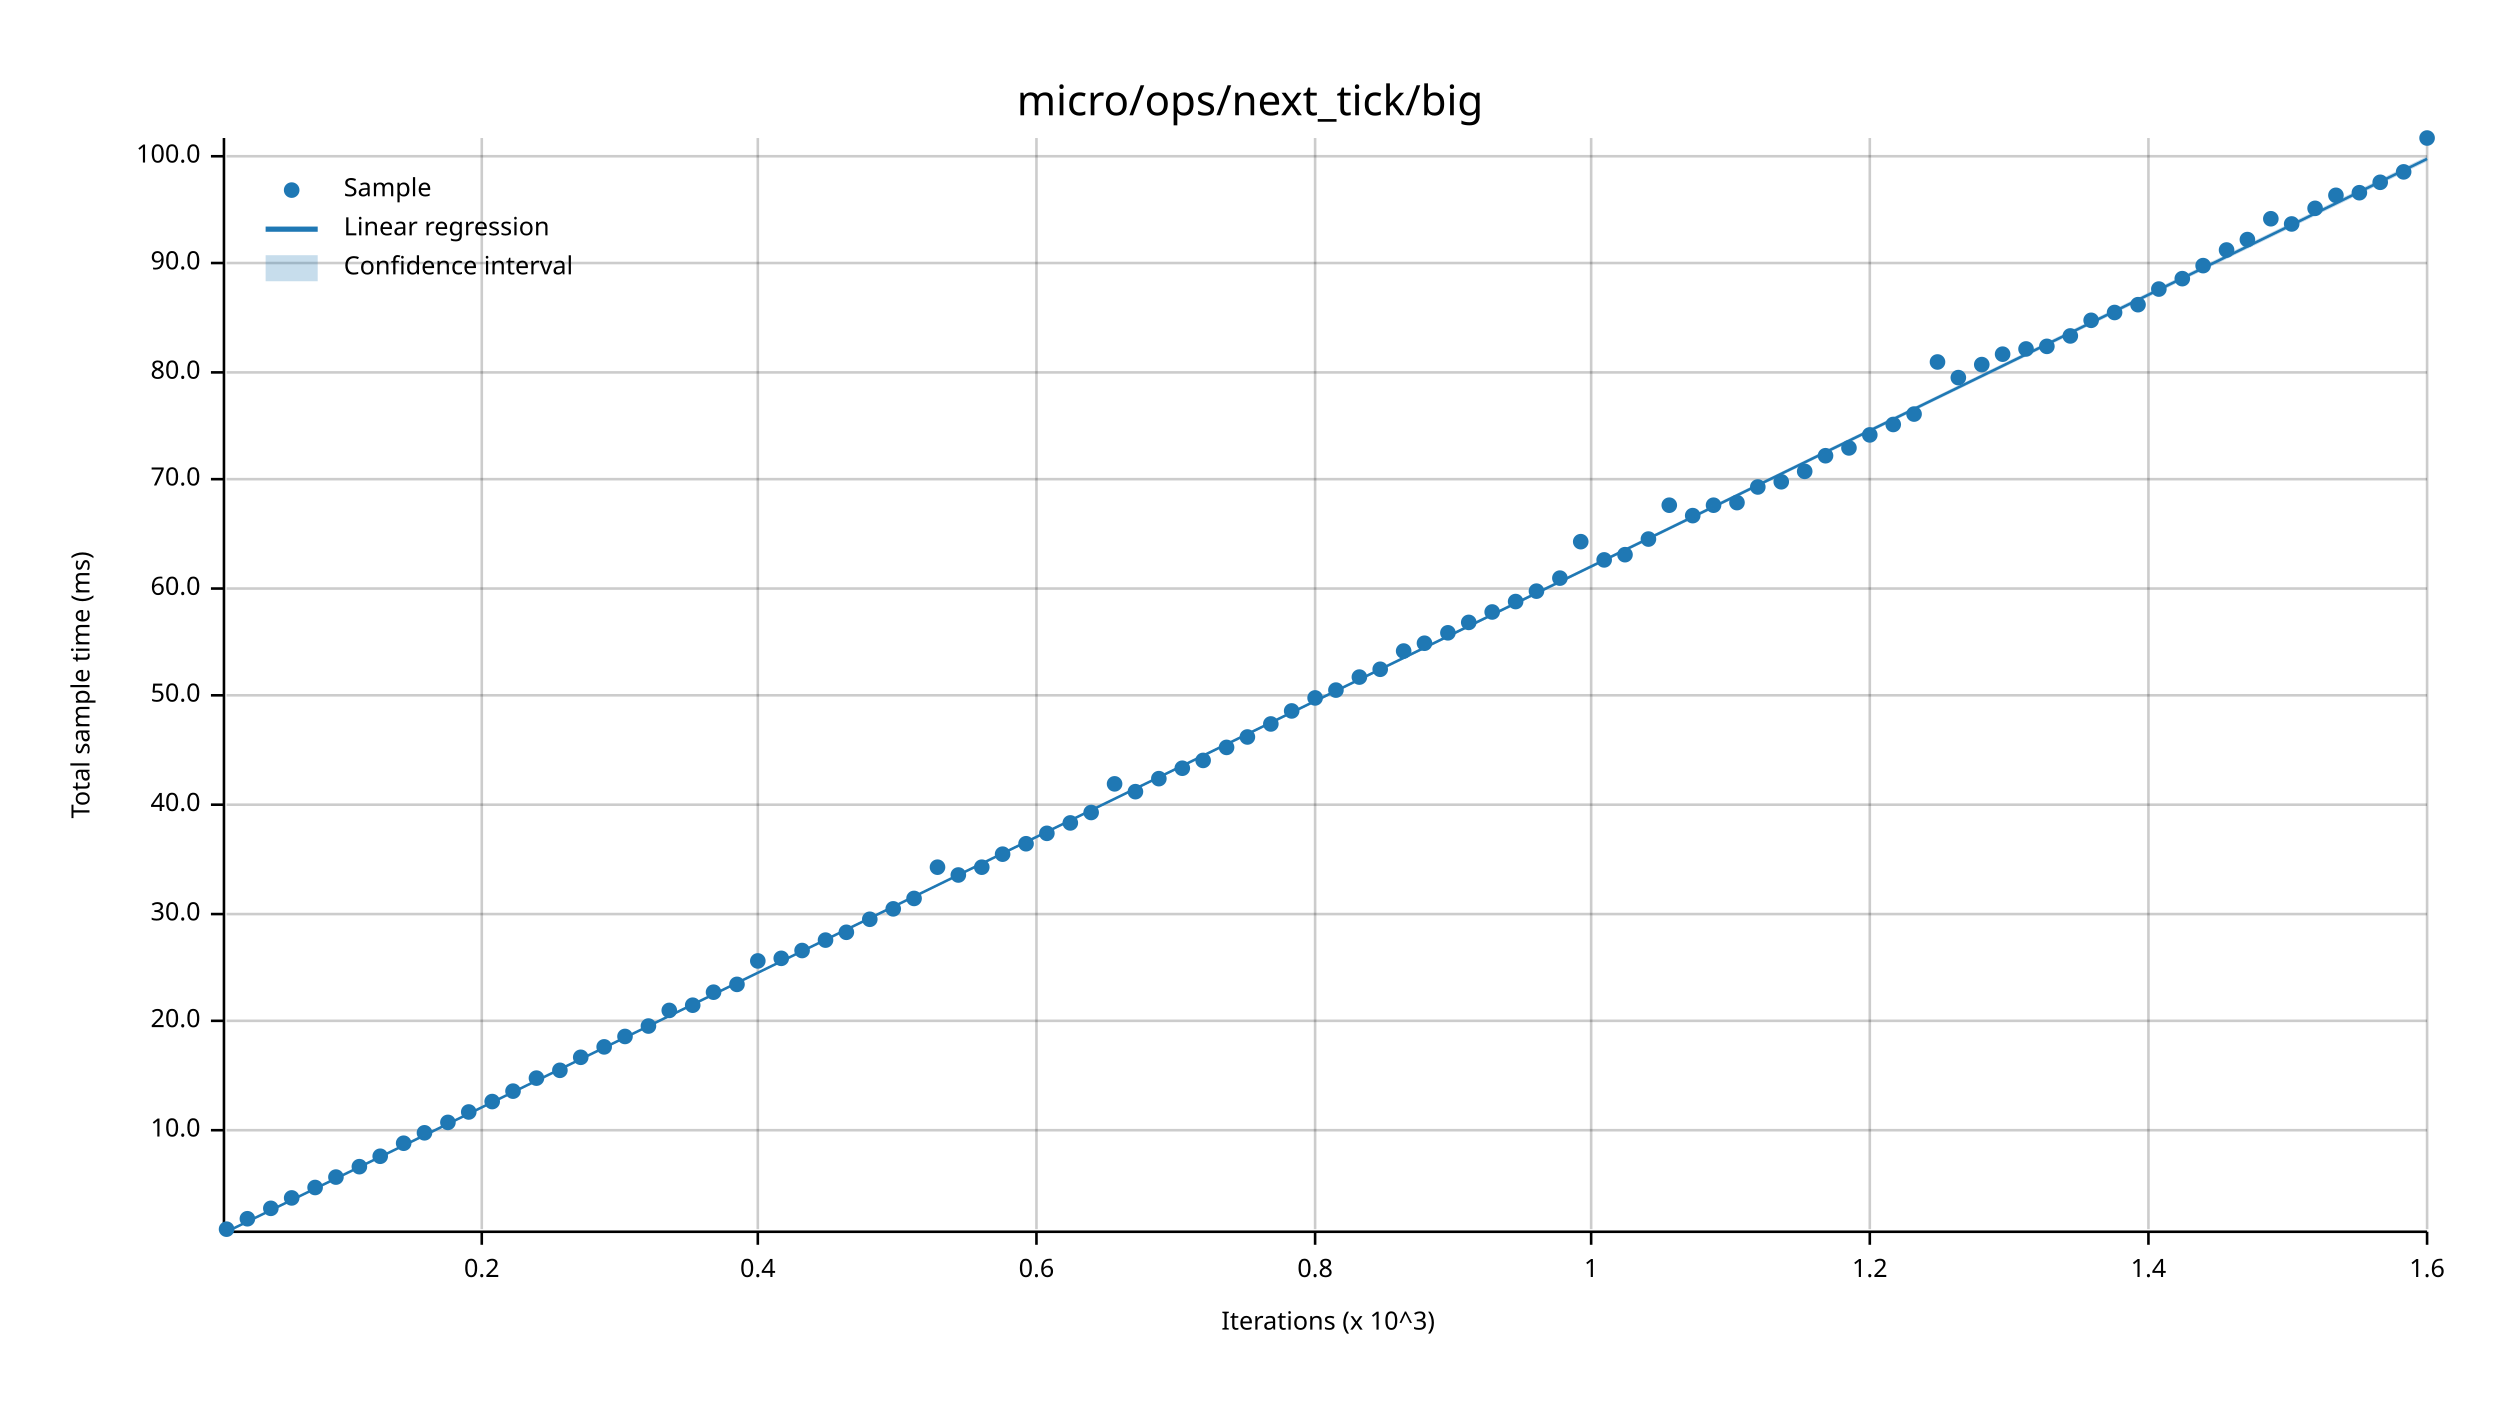
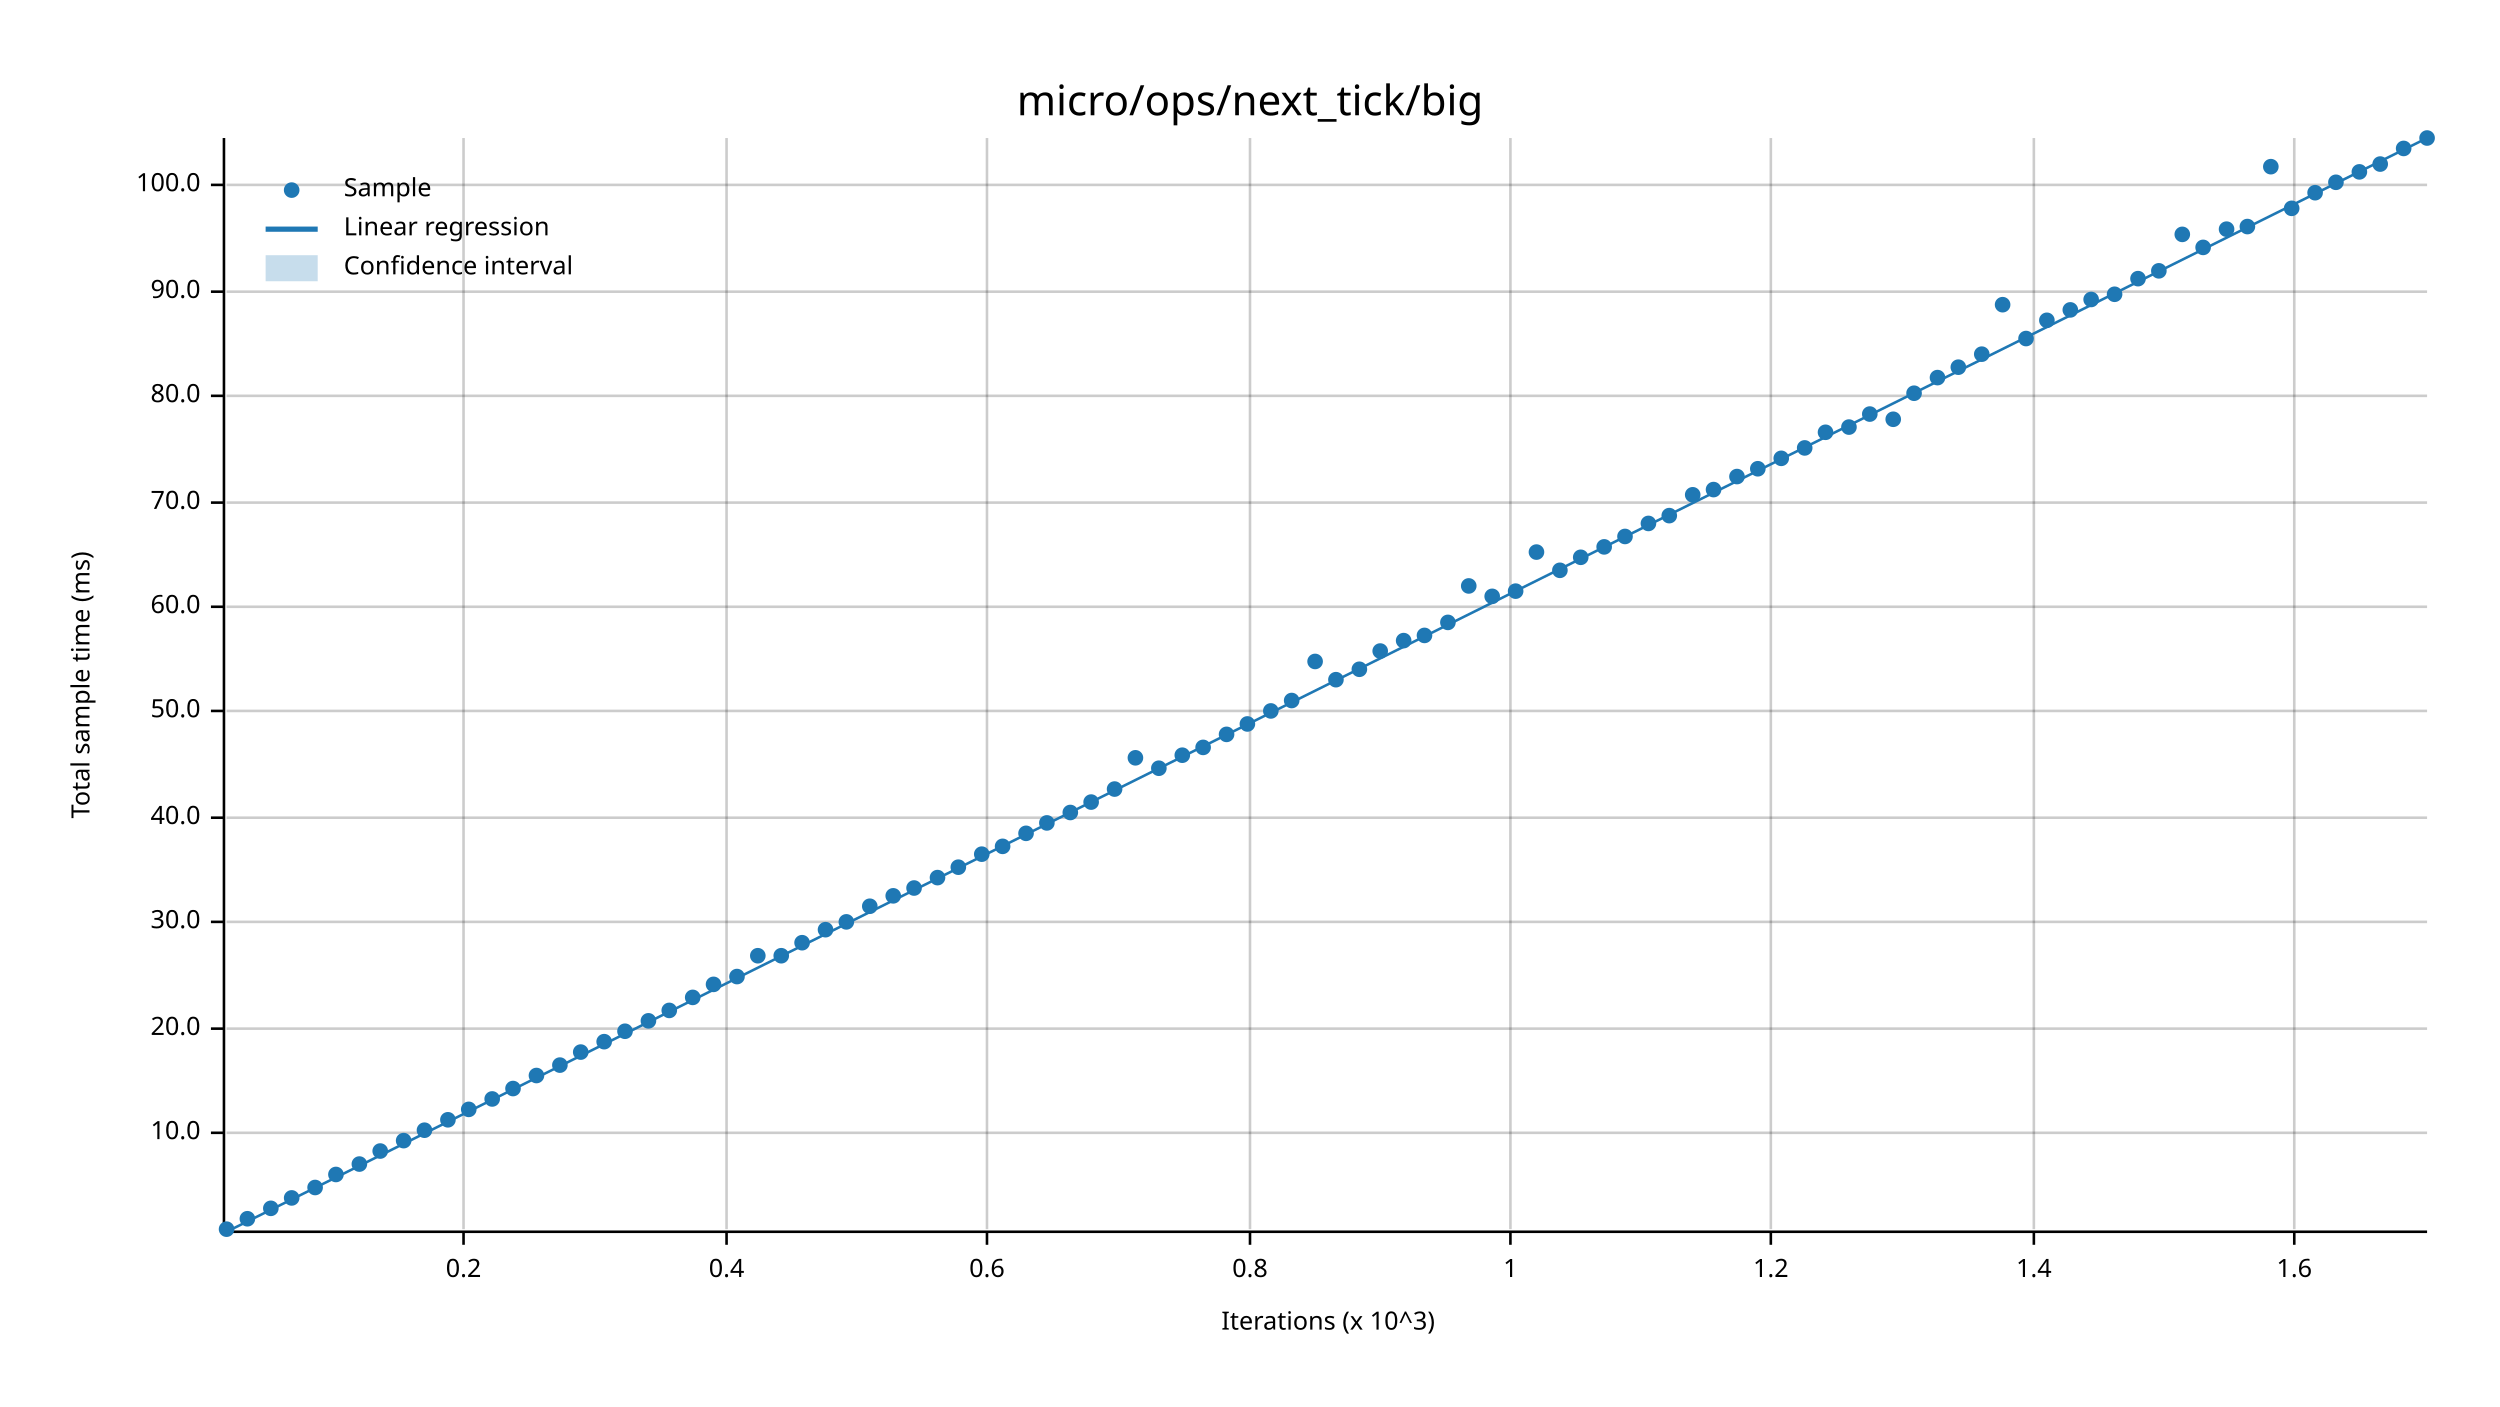
<svg xmlns="http://www.w3.org/2000/svg" width="960" height="540" viewBox="0 0 960 540">
  <text x="480" y="32" dy="0.76em" text-anchor="middle" font-family="sans-serif" font-size="16.129" opacity="1" fill="#000000">
micro/ops/next_tick/big
</text>
  <text x="27" y="263" dy="0.76em" text-anchor="middle" font-family="sans-serif" font-size="9.677" opacity="1" fill="#000000" transform="rotate(270, 27, 263)">
Total sample time (ms)
</text>
  <text x="510" y="513" dy="-0.5ex" text-anchor="middle" font-family="sans-serif" font-size="9.677" opacity="1" fill="#000000">
Iterations (x 10^3)
</text>
-   <line opacity="0.2" stroke="#000000" stroke-width="1" x1="185" y1="472" x2="185" y2="53" />
-   <line opacity="0.2" stroke="#000000" stroke-width="1" x1="291" y1="472" x2="291" y2="53" />
-   <line opacity="0.2" stroke="#000000" stroke-width="1" x1="398" y1="472" x2="398" y2="53" />
-   <line opacity="0.2" stroke="#000000" stroke-width="1" x1="505" y1="472" x2="505" y2="53" />
-   <line opacity="0.2" stroke="#000000" stroke-width="1" x1="611" y1="472" x2="611" y2="53" />
-   <line opacity="0.2" stroke="#000000" stroke-width="1" x1="718" y1="472" x2="718" y2="53" />
-   <line opacity="0.2" stroke="#000000" stroke-width="1" x1="825" y1="472" x2="825" y2="53" />
-   <line opacity="0.2" stroke="#000000" stroke-width="1" x1="932" y1="472" x2="932" y2="53" />
-   <line opacity="0.2" stroke="#000000" stroke-width="1" x1="87" y1="434" x2="932" y2="434" />
-   <line opacity="0.2" stroke="#000000" stroke-width="1" x1="87" y1="392" x2="932" y2="392" />
-   <line opacity="0.2" stroke="#000000" stroke-width="1" x1="87" y1="351" x2="932" y2="351" />
-   <line opacity="0.2" stroke="#000000" stroke-width="1" x1="87" y1="309" x2="932" y2="309" />
-   <line opacity="0.2" stroke="#000000" stroke-width="1" x1="87" y1="267" x2="932" y2="267" />
-   <line opacity="0.2" stroke="#000000" stroke-width="1" x1="87" y1="226" x2="932" y2="226" />
-   <line opacity="0.2" stroke="#000000" stroke-width="1" x1="87" y1="184" x2="932" y2="184" />
-   <line opacity="0.2" stroke="#000000" stroke-width="1" x1="87" y1="143" x2="932" y2="143" />
-   <line opacity="0.2" stroke="#000000" stroke-width="1" x1="87" y1="101" x2="932" y2="101" />
-   <line opacity="0.2" stroke="#000000" stroke-width="1" x1="87" y1="60" x2="932" y2="60" />
+   <line opacity="0.2" stroke="#000000" stroke-width="1" x1="178" y1="472" x2="178" y2="53" />
+   <line opacity="0.2" stroke="#000000" stroke-width="1" x1="279" y1="472" x2="279" y2="53" />
+   <line opacity="0.2" stroke="#000000" stroke-width="1" x1="379" y1="472" x2="379" y2="53" />
+   <line opacity="0.2" stroke="#000000" stroke-width="1" x1="480" y1="472" x2="480" y2="53" />
+   <line opacity="0.2" stroke="#000000" stroke-width="1" x1="580" y1="472" x2="580" y2="53" />
+   <line opacity="0.2" stroke="#000000" stroke-width="1" x1="680" y1="472" x2="680" y2="53" />
+   <line opacity="0.2" stroke="#000000" stroke-width="1" x1="781" y1="472" x2="781" y2="53" />
+   <line opacity="0.2" stroke="#000000" stroke-width="1" x1="881" y1="472" x2="881" y2="53" />
+   <line opacity="0.2" stroke="#000000" stroke-width="1" x1="87" y1="435" x2="932" y2="435" />
+   <line opacity="0.2" stroke="#000000" stroke-width="1" x1="87" y1="395" x2="932" y2="395" />
+   <line opacity="0.2" stroke="#000000" stroke-width="1" x1="87" y1="354" x2="932" y2="354" />
+   <line opacity="0.2" stroke="#000000" stroke-width="1" x1="87" y1="314" x2="932" y2="314" />
+   <line opacity="0.2" stroke="#000000" stroke-width="1" x1="87" y1="273" x2="932" y2="273" />
+   <line opacity="0.2" stroke="#000000" stroke-width="1" x1="87" y1="233" x2="932" y2="233" />
+   <line opacity="0.2" stroke="#000000" stroke-width="1" x1="87" y1="193" x2="932" y2="193" />
+   <line opacity="0.2" stroke="#000000" stroke-width="1" x1="87" y1="152" x2="932" y2="152" />
+   <line opacity="0.2" stroke="#000000" stroke-width="1" x1="87" y1="112" x2="932" y2="112" />
+   <line opacity="0.2" stroke="#000000" stroke-width="1" x1="87" y1="71" x2="932" y2="71" />
  <polyline fill="none" opacity="1" stroke="#000000" stroke-width="1" points="86,53 86,472 " />
-   <text x="77" y="434" dy="0.5ex" text-anchor="end" font-family="sans-serif" font-size="9.677" opacity="1" fill="#000000">
+   <text x="77" y="435" dy="0.5ex" text-anchor="end" font-family="sans-serif" font-size="9.677" opacity="1" fill="#000000">
10.0
</text>
-   <polyline fill="none" opacity="1" stroke="#000000" stroke-width="1" points="81,434 86,434 " />
-   <text x="77" y="392" dy="0.5ex" text-anchor="end" font-family="sans-serif" font-size="9.677" opacity="1" fill="#000000">
+   <polyline fill="none" opacity="1" stroke="#000000" stroke-width="1" points="81,435 86,435 " />
+   <text x="77" y="395" dy="0.5ex" text-anchor="end" font-family="sans-serif" font-size="9.677" opacity="1" fill="#000000">
20.0
</text>
-   <polyline fill="none" opacity="1" stroke="#000000" stroke-width="1" points="81,392 86,392 " />
-   <text x="77" y="351" dy="0.5ex" text-anchor="end" font-family="sans-serif" font-size="9.677" opacity="1" fill="#000000">
+   <polyline fill="none" opacity="1" stroke="#000000" stroke-width="1" points="81,395 86,395 " />
+   <text x="77" y="354" dy="0.5ex" text-anchor="end" font-family="sans-serif" font-size="9.677" opacity="1" fill="#000000">
30.0
</text>
-   <polyline fill="none" opacity="1" stroke="#000000" stroke-width="1" points="81,351 86,351 " />
-   <text x="77" y="309" dy="0.5ex" text-anchor="end" font-family="sans-serif" font-size="9.677" opacity="1" fill="#000000">
+   <polyline fill="none" opacity="1" stroke="#000000" stroke-width="1" points="81,354 86,354 " />
+   <text x="77" y="314" dy="0.5ex" text-anchor="end" font-family="sans-serif" font-size="9.677" opacity="1" fill="#000000">
40.0
</text>
-   <polyline fill="none" opacity="1" stroke="#000000" stroke-width="1" points="81,309 86,309 " />
-   <text x="77" y="267" dy="0.5ex" text-anchor="end" font-family="sans-serif" font-size="9.677" opacity="1" fill="#000000">
+   <polyline fill="none" opacity="1" stroke="#000000" stroke-width="1" points="81,314 86,314 " />
+   <text x="77" y="273" dy="0.5ex" text-anchor="end" font-family="sans-serif" font-size="9.677" opacity="1" fill="#000000">
50.0
</text>
-   <polyline fill="none" opacity="1" stroke="#000000" stroke-width="1" points="81,267 86,267 " />
-   <text x="77" y="226" dy="0.5ex" text-anchor="end" font-family="sans-serif" font-size="9.677" opacity="1" fill="#000000">
+   <polyline fill="none" opacity="1" stroke="#000000" stroke-width="1" points="81,273 86,273 " />
+   <text x="77" y="233" dy="0.5ex" text-anchor="end" font-family="sans-serif" font-size="9.677" opacity="1" fill="#000000">
60.0
</text>
-   <polyline fill="none" opacity="1" stroke="#000000" stroke-width="1" points="81,226 86,226 " />
-   <text x="77" y="184" dy="0.5ex" text-anchor="end" font-family="sans-serif" font-size="9.677" opacity="1" fill="#000000">
+   <polyline fill="none" opacity="1" stroke="#000000" stroke-width="1" points="81,233 86,233 " />
+   <text x="77" y="193" dy="0.5ex" text-anchor="end" font-family="sans-serif" font-size="9.677" opacity="1" fill="#000000">
70.0
</text>
-   <polyline fill="none" opacity="1" stroke="#000000" stroke-width="1" points="81,184 86,184 " />
-   <text x="77" y="143" dy="0.5ex" text-anchor="end" font-family="sans-serif" font-size="9.677" opacity="1" fill="#000000">
+   <polyline fill="none" opacity="1" stroke="#000000" stroke-width="1" points="81,193 86,193 " />
+   <text x="77" y="152" dy="0.5ex" text-anchor="end" font-family="sans-serif" font-size="9.677" opacity="1" fill="#000000">
80.0
</text>
-   <polyline fill="none" opacity="1" stroke="#000000" stroke-width="1" points="81,143 86,143 " />
-   <text x="77" y="101" dy="0.5ex" text-anchor="end" font-family="sans-serif" font-size="9.677" opacity="1" fill="#000000">
+   <polyline fill="none" opacity="1" stroke="#000000" stroke-width="1" points="81,152 86,152 " />
+   <text x="77" y="112" dy="0.5ex" text-anchor="end" font-family="sans-serif" font-size="9.677" opacity="1" fill="#000000">
90.0
</text>
-   <polyline fill="none" opacity="1" stroke="#000000" stroke-width="1" points="81,101 86,101 " />
-   <text x="77" y="60" dy="0.5ex" text-anchor="end" font-family="sans-serif" font-size="9.677" opacity="1" fill="#000000">
+   <polyline fill="none" opacity="1" stroke="#000000" stroke-width="1" points="81,112 86,112 " />
+   <text x="77" y="71" dy="0.5ex" text-anchor="end" font-family="sans-serif" font-size="9.677" opacity="1" fill="#000000">
100.0
</text>
-   <polyline fill="none" opacity="1" stroke="#000000" stroke-width="1" points="81,60 86,60 " />
+   <polyline fill="none" opacity="1" stroke="#000000" stroke-width="1" points="81,71 86,71 " />
  <polyline fill="none" opacity="1" stroke="#000000" stroke-width="1" points="87,473 932,473 " />
-   <text x="185" y="483" dy="0.76em" text-anchor="middle" font-family="sans-serif" font-size="9.677" opacity="1" fill="#000000">
+   <text x="178" y="483" dy="0.76em" text-anchor="middle" font-family="sans-serif" font-size="9.677" opacity="1" fill="#000000">
0.2
</text>
-   <polyline fill="none" opacity="1" stroke="#000000" stroke-width="1" points="185,473 185,478 " />
-   <text x="291" y="483" dy="0.76em" text-anchor="middle" font-family="sans-serif" font-size="9.677" opacity="1" fill="#000000">
+   <polyline fill="none" opacity="1" stroke="#000000" stroke-width="1" points="178,473 178,478 " />
+   <text x="279" y="483" dy="0.76em" text-anchor="middle" font-family="sans-serif" font-size="9.677" opacity="1" fill="#000000">
0.4
</text>
-   <polyline fill="none" opacity="1" stroke="#000000" stroke-width="1" points="291,473 291,478 " />
-   <text x="398" y="483" dy="0.76em" text-anchor="middle" font-family="sans-serif" font-size="9.677" opacity="1" fill="#000000">
+   <polyline fill="none" opacity="1" stroke="#000000" stroke-width="1" points="279,473 279,478 " />
+   <text x="379" y="483" dy="0.76em" text-anchor="middle" font-family="sans-serif" font-size="9.677" opacity="1" fill="#000000">
0.6
</text>
-   <polyline fill="none" opacity="1" stroke="#000000" stroke-width="1" points="398,473 398,478 " />
-   <text x="505" y="483" dy="0.76em" text-anchor="middle" font-family="sans-serif" font-size="9.677" opacity="1" fill="#000000">
+   <polyline fill="none" opacity="1" stroke="#000000" stroke-width="1" points="379,473 379,478 " />
+   <text x="480" y="483" dy="0.76em" text-anchor="middle" font-family="sans-serif" font-size="9.677" opacity="1" fill="#000000">
0.8
</text>
-   <polyline fill="none" opacity="1" stroke="#000000" stroke-width="1" points="505,473 505,478 " />
-   <text x="611" y="483" dy="0.76em" text-anchor="middle" font-family="sans-serif" font-size="9.677" opacity="1" fill="#000000">
+   <polyline fill="none" opacity="1" stroke="#000000" stroke-width="1" points="480,473 480,478 " />
+   <text x="580" y="483" dy="0.76em" text-anchor="middle" font-family="sans-serif" font-size="9.677" opacity="1" fill="#000000">
1
</text>
-   <polyline fill="none" opacity="1" stroke="#000000" stroke-width="1" points="611,473 611,478 " />
-   <text x="718" y="483" dy="0.76em" text-anchor="middle" font-family="sans-serif" font-size="9.677" opacity="1" fill="#000000">
+   <polyline fill="none" opacity="1" stroke="#000000" stroke-width="1" points="580,473 580,478 " />
+   <text x="680" y="483" dy="0.76em" text-anchor="middle" font-family="sans-serif" font-size="9.677" opacity="1" fill="#000000">
1.2
</text>
-   <polyline fill="none" opacity="1" stroke="#000000" stroke-width="1" points="718,473 718,478 " />
-   <text x="825" y="483" dy="0.76em" text-anchor="middle" font-family="sans-serif" font-size="9.677" opacity="1" fill="#000000">
+   <polyline fill="none" opacity="1" stroke="#000000" stroke-width="1" points="680,473 680,478 " />
+   <text x="781" y="483" dy="0.76em" text-anchor="middle" font-family="sans-serif" font-size="9.677" opacity="1" fill="#000000">
1.4
</text>
-   <polyline fill="none" opacity="1" stroke="#000000" stroke-width="1" points="825,473 825,478 " />
-   <text x="932" y="483" dy="0.76em" text-anchor="middle" font-family="sans-serif" font-size="9.677" opacity="1" fill="#000000">
+   <polyline fill="none" opacity="1" stroke="#000000" stroke-width="1" points="781,473 781,478 " />
+   <text x="881" y="483" dy="0.76em" text-anchor="middle" font-family="sans-serif" font-size="9.677" opacity="1" fill="#000000">
1.6
</text>
-   <polyline fill="none" opacity="1" stroke="#000000" stroke-width="1" points="932,473 932,478 " />
+   <polyline fill="none" opacity="1" stroke="#000000" stroke-width="1" points="881,473 881,478 " />
  <circle cx="87" cy="472" r="3" opacity="1" fill="#1F78B4" stroke="none" stroke-width="1" />
  <circle cx="95" cy="468" r="3" opacity="1" fill="#1F78B4" stroke="none" stroke-width="1" />
  <circle cx="104" cy="464" r="3" opacity="1" fill="#1F78B4" stroke="none" stroke-width="1" />
  <circle cx="112" cy="460" r="3" opacity="1" fill="#1F78B4" stroke="none" stroke-width="1" />
  <circle cx="121" cy="456" r="3" opacity="1" fill="#1F78B4" stroke="none" stroke-width="1" />
-   <circle cx="129" cy="452" r="3" opacity="1" fill="#1F78B4" stroke="none" stroke-width="1" />
-   <circle cx="138" cy="448" r="3" opacity="1" fill="#1F78B4" stroke="none" stroke-width="1" />
-   <circle cx="146" cy="444" r="3" opacity="1" fill="#1F78B4" stroke="none" stroke-width="1" />
-   <circle cx="155" cy="439" r="3" opacity="1" fill="#1F78B4" stroke="none" stroke-width="1" />
-   <circle cx="163" cy="435" r="3" opacity="1" fill="#1F78B4" stroke="none" stroke-width="1" />
-   <circle cx="172" cy="431" r="3" opacity="1" fill="#1F78B4" stroke="none" stroke-width="1" />
-   <circle cx="180" cy="427" r="3" opacity="1" fill="#1F78B4" stroke="none" stroke-width="1" />
-   <circle cx="189" cy="423" r="3" opacity="1" fill="#1F78B4" stroke="none" stroke-width="1" />
-   <circle cx="197" cy="419" r="3" opacity="1" fill="#1F78B4" stroke="none" stroke-width="1" />
-   <circle cx="206" cy="414" r="3" opacity="1" fill="#1F78B4" stroke="none" stroke-width="1" />
-   <circle cx="215" cy="411" r="3" opacity="1" fill="#1F78B4" stroke="none" stroke-width="1" />
-   <circle cx="223" cy="406" r="3" opacity="1" fill="#1F78B4" stroke="none" stroke-width="1" />
-   <circle cx="232" cy="402" r="3" opacity="1" fill="#1F78B4" stroke="none" stroke-width="1" />
-   <circle cx="240" cy="398" r="3" opacity="1" fill="#1F78B4" stroke="none" stroke-width="1" />
-   <circle cx="249" cy="394" r="3" opacity="1" fill="#1F78B4" stroke="none" stroke-width="1" />
+   <circle cx="129" cy="451" r="3" opacity="1" fill="#1F78B4" stroke="none" stroke-width="1" />
+   <circle cx="138" cy="447" r="3" opacity="1" fill="#1F78B4" stroke="none" stroke-width="1" />
+   <circle cx="146" cy="442" r="3" opacity="1" fill="#1F78B4" stroke="none" stroke-width="1" />
+   <circle cx="155" cy="438" r="3" opacity="1" fill="#1F78B4" stroke="none" stroke-width="1" />
+   <circle cx="163" cy="434" r="3" opacity="1" fill="#1F78B4" stroke="none" stroke-width="1" />
+   <circle cx="172" cy="430" r="3" opacity="1" fill="#1F78B4" stroke="none" stroke-width="1" />
+   <circle cx="180" cy="426" r="3" opacity="1" fill="#1F78B4" stroke="none" stroke-width="1" />
+   <circle cx="189" cy="422" r="3" opacity="1" fill="#1F78B4" stroke="none" stroke-width="1" />
+   <circle cx="197" cy="418" r="3" opacity="1" fill="#1F78B4" stroke="none" stroke-width="1" />
+   <circle cx="206" cy="413" r="3" opacity="1" fill="#1F78B4" stroke="none" stroke-width="1" />
+   <circle cx="215" cy="409" r="3" opacity="1" fill="#1F78B4" stroke="none" stroke-width="1" />
+   <circle cx="223" cy="404" r="3" opacity="1" fill="#1F78B4" stroke="none" stroke-width="1" />
+   <circle cx="232" cy="400" r="3" opacity="1" fill="#1F78B4" stroke="none" stroke-width="1" />
+   <circle cx="240" cy="396" r="3" opacity="1" fill="#1F78B4" stroke="none" stroke-width="1" />
+   <circle cx="249" cy="392" r="3" opacity="1" fill="#1F78B4" stroke="none" stroke-width="1" />
  <circle cx="257" cy="388" r="3" opacity="1" fill="#1F78B4" stroke="none" stroke-width="1" />
-   <circle cx="266" cy="386" r="3" opacity="1" fill="#1F78B4" stroke="none" stroke-width="1" />
-   <circle cx="274" cy="381" r="3" opacity="1" fill="#1F78B4" stroke="none" stroke-width="1" />
-   <circle cx="283" cy="378" r="3" opacity="1" fill="#1F78B4" stroke="none" stroke-width="1" />
-   <circle cx="291" cy="369" r="3" opacity="1" fill="#1F78B4" stroke="none" stroke-width="1" />
-   <circle cx="300" cy="368" r="3" opacity="1" fill="#1F78B4" stroke="none" stroke-width="1" />
-   <circle cx="308" cy="365" r="3" opacity="1" fill="#1F78B4" stroke="none" stroke-width="1" />
-   <circle cx="317" cy="361" r="3" opacity="1" fill="#1F78B4" stroke="none" stroke-width="1" />
-   <circle cx="325" cy="358" r="3" opacity="1" fill="#1F78B4" stroke="none" stroke-width="1" />
-   <circle cx="334" cy="353" r="3" opacity="1" fill="#1F78B4" stroke="none" stroke-width="1" />
-   <circle cx="343" cy="349" r="3" opacity="1" fill="#1F78B4" stroke="none" stroke-width="1" />
-   <circle cx="351" cy="345" r="3" opacity="1" fill="#1F78B4" stroke="none" stroke-width="1" />
-   <circle cx="360" cy="333" r="3" opacity="1" fill="#1F78B4" stroke="none" stroke-width="1" />
-   <circle cx="368" cy="336" r="3" opacity="1" fill="#1F78B4" stroke="none" stroke-width="1" />
-   <circle cx="377" cy="333" r="3" opacity="1" fill="#1F78B4" stroke="none" stroke-width="1" />
-   <circle cx="385" cy="328" r="3" opacity="1" fill="#1F78B4" stroke="none" stroke-width="1" />
-   <circle cx="394" cy="324" r="3" opacity="1" fill="#1F78B4" stroke="none" stroke-width="1" />
-   <circle cx="402" cy="320" r="3" opacity="1" fill="#1F78B4" stroke="none" stroke-width="1" />
-   <circle cx="411" cy="316" r="3" opacity="1" fill="#1F78B4" stroke="none" stroke-width="1" />
-   <circle cx="419" cy="312" r="3" opacity="1" fill="#1F78B4" stroke="none" stroke-width="1" />
-   <circle cx="428" cy="301" r="3" opacity="1" fill="#1F78B4" stroke="none" stroke-width="1" />
-   <circle cx="436" cy="304" r="3" opacity="1" fill="#1F78B4" stroke="none" stroke-width="1" />
-   <circle cx="445" cy="299" r="3" opacity="1" fill="#1F78B4" stroke="none" stroke-width="1" />
-   <circle cx="454" cy="295" r="3" opacity="1" fill="#1F78B4" stroke="none" stroke-width="1" />
-   <circle cx="462" cy="292" r="3" opacity="1" fill="#1F78B4" stroke="none" stroke-width="1" />
-   <circle cx="471" cy="287" r="3" opacity="1" fill="#1F78B4" stroke="none" stroke-width="1" />
-   <circle cx="479" cy="283" r="3" opacity="1" fill="#1F78B4" stroke="none" stroke-width="1" />
-   <circle cx="488" cy="278" r="3" opacity="1" fill="#1F78B4" stroke="none" stroke-width="1" />
-   <circle cx="496" cy="273" r="3" opacity="1" fill="#1F78B4" stroke="none" stroke-width="1" />
-   <circle cx="505" cy="268" r="3" opacity="1" fill="#1F78B4" stroke="none" stroke-width="1" />
-   <circle cx="513" cy="265" r="3" opacity="1" fill="#1F78B4" stroke="none" stroke-width="1" />
-   <circle cx="522" cy="260" r="3" opacity="1" fill="#1F78B4" stroke="none" stroke-width="1" />
-   <circle cx="530" cy="257" r="3" opacity="1" fill="#1F78B4" stroke="none" stroke-width="1" />
-   <circle cx="539" cy="250" r="3" opacity="1" fill="#1F78B4" stroke="none" stroke-width="1" />
-   <circle cx="547" cy="247" r="3" opacity="1" fill="#1F78B4" stroke="none" stroke-width="1" />
-   <circle cx="556" cy="243" r="3" opacity="1" fill="#1F78B4" stroke="none" stroke-width="1" />
-   <circle cx="564" cy="239" r="3" opacity="1" fill="#1F78B4" stroke="none" stroke-width="1" />
-   <circle cx="573" cy="235" r="3" opacity="1" fill="#1F78B4" stroke="none" stroke-width="1" />
-   <circle cx="582" cy="231" r="3" opacity="1" fill="#1F78B4" stroke="none" stroke-width="1" />
-   <circle cx="590" cy="227" r="3" opacity="1" fill="#1F78B4" stroke="none" stroke-width="1" />
-   <circle cx="599" cy="222" r="3" opacity="1" fill="#1F78B4" stroke="none" stroke-width="1" />
-   <circle cx="607" cy="208" r="3" opacity="1" fill="#1F78B4" stroke="none" stroke-width="1" />
-   <circle cx="616" cy="215" r="3" opacity="1" fill="#1F78B4" stroke="none" stroke-width="1" />
-   <circle cx="624" cy="213" r="3" opacity="1" fill="#1F78B4" stroke="none" stroke-width="1" />
-   <circle cx="633" cy="207" r="3" opacity="1" fill="#1F78B4" stroke="none" stroke-width="1" />
-   <circle cx="641" cy="194" r="3" opacity="1" fill="#1F78B4" stroke="none" stroke-width="1" />
-   <circle cx="650" cy="198" r="3" opacity="1" fill="#1F78B4" stroke="none" stroke-width="1" />
-   <circle cx="658" cy="194" r="3" opacity="1" fill="#1F78B4" stroke="none" stroke-width="1" />
-   <circle cx="667" cy="193" r="3" opacity="1" fill="#1F78B4" stroke="none" stroke-width="1" />
-   <circle cx="675" cy="187" r="3" opacity="1" fill="#1F78B4" stroke="none" stroke-width="1" />
-   <circle cx="684" cy="185" r="3" opacity="1" fill="#1F78B4" stroke="none" stroke-width="1" />
-   <circle cx="693" cy="181" r="3" opacity="1" fill="#1F78B4" stroke="none" stroke-width="1" />
-   <circle cx="701" cy="175" r="3" opacity="1" fill="#1F78B4" stroke="none" stroke-width="1" />
-   <circle cx="710" cy="172" r="3" opacity="1" fill="#1F78B4" stroke="none" stroke-width="1" />
-   <circle cx="718" cy="167" r="3" opacity="1" fill="#1F78B4" stroke="none" stroke-width="1" />
-   <circle cx="727" cy="163" r="3" opacity="1" fill="#1F78B4" stroke="none" stroke-width="1" />
-   <circle cx="735" cy="159" r="3" opacity="1" fill="#1F78B4" stroke="none" stroke-width="1" />
-   <circle cx="744" cy="139" r="3" opacity="1" fill="#1F78B4" stroke="none" stroke-width="1" />
-   <circle cx="752" cy="145" r="3" opacity="1" fill="#1F78B4" stroke="none" stroke-width="1" />
-   <circle cx="761" cy="140" r="3" opacity="1" fill="#1F78B4" stroke="none" stroke-width="1" />
-   <circle cx="769" cy="136" r="3" opacity="1" fill="#1F78B4" stroke="none" stroke-width="1" />
-   <circle cx="778" cy="134" r="3" opacity="1" fill="#1F78B4" stroke="none" stroke-width="1" />
-   <circle cx="786" cy="133" r="3" opacity="1" fill="#1F78B4" stroke="none" stroke-width="1" />
-   <circle cx="795" cy="129" r="3" opacity="1" fill="#1F78B4" stroke="none" stroke-width="1" />
-   <circle cx="803" cy="123" r="3" opacity="1" fill="#1F78B4" stroke="none" stroke-width="1" />
-   <circle cx="812" cy="120" r="3" opacity="1" fill="#1F78B4" stroke="none" stroke-width="1" />
-   <circle cx="821" cy="117" r="3" opacity="1" fill="#1F78B4" stroke="none" stroke-width="1" />
-   <circle cx="829" cy="111" r="3" opacity="1" fill="#1F78B4" stroke="none" stroke-width="1" />
-   <circle cx="838" cy="107" r="3" opacity="1" fill="#1F78B4" stroke="none" stroke-width="1" />
-   <circle cx="846" cy="102" r="3" opacity="1" fill="#1F78B4" stroke="none" stroke-width="1" />
-   <circle cx="855" cy="96" r="3" opacity="1" fill="#1F78B4" stroke="none" stroke-width="1" />
-   <circle cx="863" cy="92" r="3" opacity="1" fill="#1F78B4" stroke="none" stroke-width="1" />
-   <circle cx="872" cy="84" r="3" opacity="1" fill="#1F78B4" stroke="none" stroke-width="1" />
-   <circle cx="880" cy="86" r="3" opacity="1" fill="#1F78B4" stroke="none" stroke-width="1" />
-   <circle cx="889" cy="80" r="3" opacity="1" fill="#1F78B4" stroke="none" stroke-width="1" />
-   <circle cx="897" cy="75" r="3" opacity="1" fill="#1F78B4" stroke="none" stroke-width="1" />
-   <circle cx="906" cy="74" r="3" opacity="1" fill="#1F78B4" stroke="none" stroke-width="1" />
-   <circle cx="914" cy="70" r="3" opacity="1" fill="#1F78B4" stroke="none" stroke-width="1" />
-   <circle cx="923" cy="66" r="3" opacity="1" fill="#1F78B4" stroke="none" stroke-width="1" />
+   <circle cx="266" cy="383" r="3" opacity="1" fill="#1F78B4" stroke="none" stroke-width="1" />
+   <circle cx="274" cy="378" r="3" opacity="1" fill="#1F78B4" stroke="none" stroke-width="1" />
+   <circle cx="283" cy="375" r="3" opacity="1" fill="#1F78B4" stroke="none" stroke-width="1" />
+   <circle cx="291" cy="367" r="3" opacity="1" fill="#1F78B4" stroke="none" stroke-width="1" />
+   <circle cx="300" cy="367" r="3" opacity="1" fill="#1F78B4" stroke="none" stroke-width="1" />
+   <circle cx="308" cy="362" r="3" opacity="1" fill="#1F78B4" stroke="none" stroke-width="1" />
+   <circle cx="317" cy="357" r="3" opacity="1" fill="#1F78B4" stroke="none" stroke-width="1" />
+   <circle cx="325" cy="354" r="3" opacity="1" fill="#1F78B4" stroke="none" stroke-width="1" />
+   <circle cx="334" cy="348" r="3" opacity="1" fill="#1F78B4" stroke="none" stroke-width="1" />
+   <circle cx="343" cy="344" r="3" opacity="1" fill="#1F78B4" stroke="none" stroke-width="1" />
+   <circle cx="351" cy="341" r="3" opacity="1" fill="#1F78B4" stroke="none" stroke-width="1" />
+   <circle cx="360" cy="337" r="3" opacity="1" fill="#1F78B4" stroke="none" stroke-width="1" />
+   <circle cx="368" cy="333" r="3" opacity="1" fill="#1F78B4" stroke="none" stroke-width="1" />
+   <circle cx="377" cy="328" r="3" opacity="1" fill="#1F78B4" stroke="none" stroke-width="1" />
+   <circle cx="385" cy="325" r="3" opacity="1" fill="#1F78B4" stroke="none" stroke-width="1" />
+   <circle cx="394" cy="320" r="3" opacity="1" fill="#1F78B4" stroke="none" stroke-width="1" />
+   <circle cx="402" cy="316" r="3" opacity="1" fill="#1F78B4" stroke="none" stroke-width="1" />
+   <circle cx="411" cy="312" r="3" opacity="1" fill="#1F78B4" stroke="none" stroke-width="1" />
+   <circle cx="419" cy="308" r="3" opacity="1" fill="#1F78B4" stroke="none" stroke-width="1" />
+   <circle cx="428" cy="303" r="3" opacity="1" fill="#1F78B4" stroke="none" stroke-width="1" />
+   <circle cx="436" cy="291" r="3" opacity="1" fill="#1F78B4" stroke="none" stroke-width="1" />
+   <circle cx="445" cy="295" r="3" opacity="1" fill="#1F78B4" stroke="none" stroke-width="1" />
+   <circle cx="454" cy="290" r="3" opacity="1" fill="#1F78B4" stroke="none" stroke-width="1" />
+   <circle cx="462" cy="287" r="3" opacity="1" fill="#1F78B4" stroke="none" stroke-width="1" />
+   <circle cx="471" cy="282" r="3" opacity="1" fill="#1F78B4" stroke="none" stroke-width="1" />
+   <circle cx="479" cy="278" r="3" opacity="1" fill="#1F78B4" stroke="none" stroke-width="1" />
+   <circle cx="488" cy="273" r="3" opacity="1" fill="#1F78B4" stroke="none" stroke-width="1" />
+   <circle cx="496" cy="269" r="3" opacity="1" fill="#1F78B4" stroke="none" stroke-width="1" />
+   <circle cx="505" cy="254" r="3" opacity="1" fill="#1F78B4" stroke="none" stroke-width="1" />
+   <circle cx="513" cy="261" r="3" opacity="1" fill="#1F78B4" stroke="none" stroke-width="1" />
+   <circle cx="522" cy="257" r="3" opacity="1" fill="#1F78B4" stroke="none" stroke-width="1" />
+   <circle cx="530" cy="250" r="3" opacity="1" fill="#1F78B4" stroke="none" stroke-width="1" />
+   <circle cx="539" cy="246" r="3" opacity="1" fill="#1F78B4" stroke="none" stroke-width="1" />
+   <circle cx="547" cy="244" r="3" opacity="1" fill="#1F78B4" stroke="none" stroke-width="1" />
+   <circle cx="556" cy="239" r="3" opacity="1" fill="#1F78B4" stroke="none" stroke-width="1" />
+   <circle cx="564" cy="225" r="3" opacity="1" fill="#1F78B4" stroke="none" stroke-width="1" />
+   <circle cx="573" cy="229" r="3" opacity="1" fill="#1F78B4" stroke="none" stroke-width="1" />
+   <circle cx="582" cy="227" r="3" opacity="1" fill="#1F78B4" stroke="none" stroke-width="1" />
+   <circle cx="590" cy="212" r="3" opacity="1" fill="#1F78B4" stroke="none" stroke-width="1" />
+   <circle cx="599" cy="219" r="3" opacity="1" fill="#1F78B4" stroke="none" stroke-width="1" />
+   <circle cx="607" cy="214" r="3" opacity="1" fill="#1F78B4" stroke="none" stroke-width="1" />
+   <circle cx="616" cy="210" r="3" opacity="1" fill="#1F78B4" stroke="none" stroke-width="1" />
+   <circle cx="624" cy="206" r="3" opacity="1" fill="#1F78B4" stroke="none" stroke-width="1" />
+   <circle cx="633" cy="201" r="3" opacity="1" fill="#1F78B4" stroke="none" stroke-width="1" />
+   <circle cx="641" cy="198" r="3" opacity="1" fill="#1F78B4" stroke="none" stroke-width="1" />
+   <circle cx="650" cy="190" r="3" opacity="1" fill="#1F78B4" stroke="none" stroke-width="1" />
+   <circle cx="658" cy="188" r="3" opacity="1" fill="#1F78B4" stroke="none" stroke-width="1" />
+   <circle cx="667" cy="183" r="3" opacity="1" fill="#1F78B4" stroke="none" stroke-width="1" />
+   <circle cx="675" cy="180" r="3" opacity="1" fill="#1F78B4" stroke="none" stroke-width="1" />
+   <circle cx="684" cy="176" r="3" opacity="1" fill="#1F78B4" stroke="none" stroke-width="1" />
+   <circle cx="693" cy="172" r="3" opacity="1" fill="#1F78B4" stroke="none" stroke-width="1" />
+   <circle cx="701" cy="166" r="3" opacity="1" fill="#1F78B4" stroke="none" stroke-width="1" />
+   <circle cx="710" cy="164" r="3" opacity="1" fill="#1F78B4" stroke="none" stroke-width="1" />
+   <circle cx="718" cy="159" r="3" opacity="1" fill="#1F78B4" stroke="none" stroke-width="1" />
+   <circle cx="727" cy="161" r="3" opacity="1" fill="#1F78B4" stroke="none" stroke-width="1" />
+   <circle cx="735" cy="151" r="3" opacity="1" fill="#1F78B4" stroke="none" stroke-width="1" />
+   <circle cx="744" cy="145" r="3" opacity="1" fill="#1F78B4" stroke="none" stroke-width="1" />
+   <circle cx="752" cy="141" r="3" opacity="1" fill="#1F78B4" stroke="none" stroke-width="1" />
+   <circle cx="761" cy="136" r="3" opacity="1" fill="#1F78B4" stroke="none" stroke-width="1" />
+   <circle cx="769" cy="117" r="3" opacity="1" fill="#1F78B4" stroke="none" stroke-width="1" />
+   <circle cx="778" cy="130" r="3" opacity="1" fill="#1F78B4" stroke="none" stroke-width="1" />
+   <circle cx="786" cy="123" r="3" opacity="1" fill="#1F78B4" stroke="none" stroke-width="1" />
+   <circle cx="795" cy="119" r="3" opacity="1" fill="#1F78B4" stroke="none" stroke-width="1" />
+   <circle cx="803" cy="115" r="3" opacity="1" fill="#1F78B4" stroke="none" stroke-width="1" />
+   <circle cx="812" cy="113" r="3" opacity="1" fill="#1F78B4" stroke="none" stroke-width="1" />
+   <circle cx="821" cy="107" r="3" opacity="1" fill="#1F78B4" stroke="none" stroke-width="1" />
+   <circle cx="829" cy="104" r="3" opacity="1" fill="#1F78B4" stroke="none" stroke-width="1" />
+   <circle cx="838" cy="90" r="3" opacity="1" fill="#1F78B4" stroke="none" stroke-width="1" />
+   <circle cx="846" cy="95" r="3" opacity="1" fill="#1F78B4" stroke="none" stroke-width="1" />
+   <circle cx="855" cy="88" r="3" opacity="1" fill="#1F78B4" stroke="none" stroke-width="1" />
+   <circle cx="863" cy="87" r="3" opacity="1" fill="#1F78B4" stroke="none" stroke-width="1" />
+   <circle cx="872" cy="64" r="3" opacity="1" fill="#1F78B4" stroke="none" stroke-width="1" />
+   <circle cx="880" cy="80" r="3" opacity="1" fill="#1F78B4" stroke="none" stroke-width="1" />
+   <circle cx="889" cy="74" r="3" opacity="1" fill="#1F78B4" stroke="none" stroke-width="1" />
+   <circle cx="897" cy="70" r="3" opacity="1" fill="#1F78B4" stroke="none" stroke-width="1" />
+   <circle cx="906" cy="66" r="3" opacity="1" fill="#1F78B4" stroke="none" stroke-width="1" />
+   <circle cx="914" cy="63" r="3" opacity="1" fill="#1F78B4" stroke="none" stroke-width="1" />
+   <circle cx="923" cy="57" r="3" opacity="1" fill="#1F78B4" stroke="none" stroke-width="1" />
  <circle cx="932" cy="53" r="3" opacity="1" fill="#1F78B4" stroke="none" stroke-width="1" />
-   <polyline fill="none" opacity="1" stroke="#1F78B4" stroke-width="1" points="87,473 932,61 " />
-   <polygon opacity="0.25" fill="#1F78B4" points="87,473 932,62 932,60 " />
+   <polyline fill="none" opacity="1" stroke="#1F78B4" stroke-width="1" points="87,473 932,53 " />
+   <polygon opacity="0.25" fill="#1F78B4" points="87,473 932,53 932,53 " />
  <text x="132" y="68" dy="0.76em" text-anchor="start" font-family="sans-serif" font-size="9.677" opacity="1" fill="#000000">
Sample
</text>
  <text x="132" y="83" dy="0.76em" text-anchor="start" font-family="sans-serif" font-size="9.677" opacity="1" fill="#000000">
Linear regression
</text>
  <text x="132" y="98" dy="0.76em" text-anchor="start" font-family="sans-serif" font-size="9.677" opacity="1" fill="#000000">
Confidence interval
</text>
  <circle cx="112" cy="73" r="3" opacity="1" fill="#1F78B4" stroke="none" stroke-width="1" />
  <polyline fill="none" opacity="1" stroke="#1F78B4" stroke-width="2" points="102,88 122,88 " />
  <rect x="102" y="98" width="20" height="10" opacity="0.25" fill="#1F78B4" stroke="none" />
</svg>
